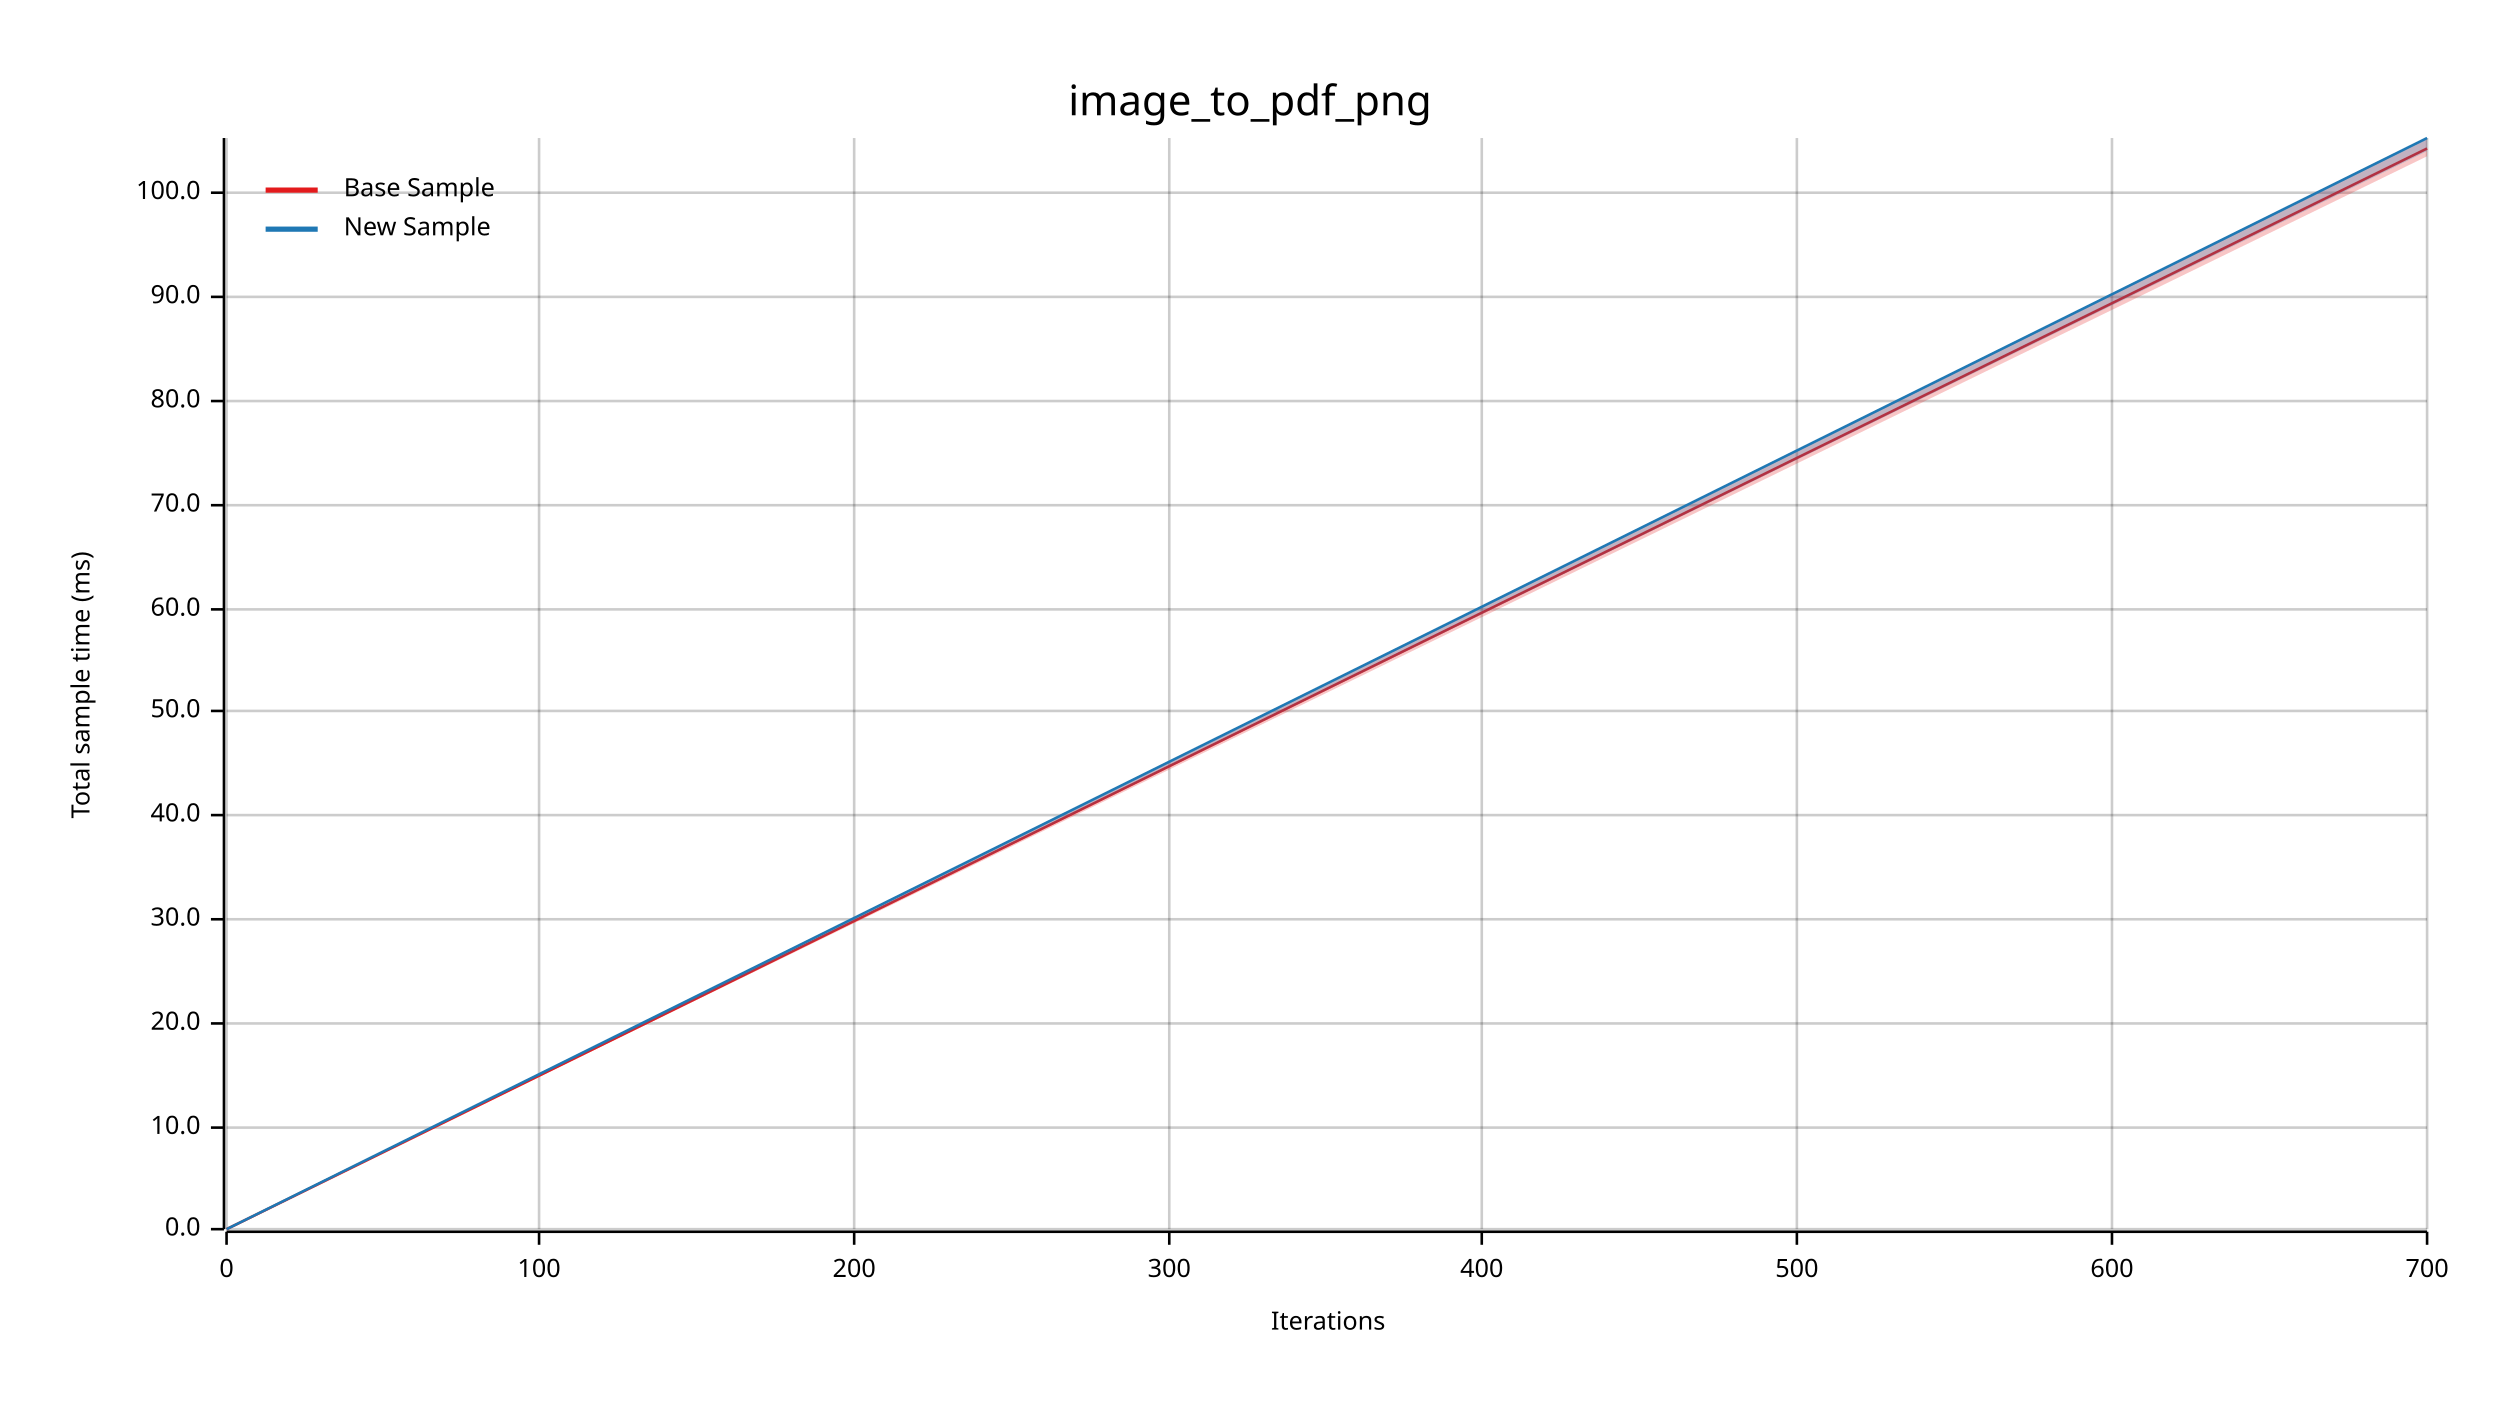
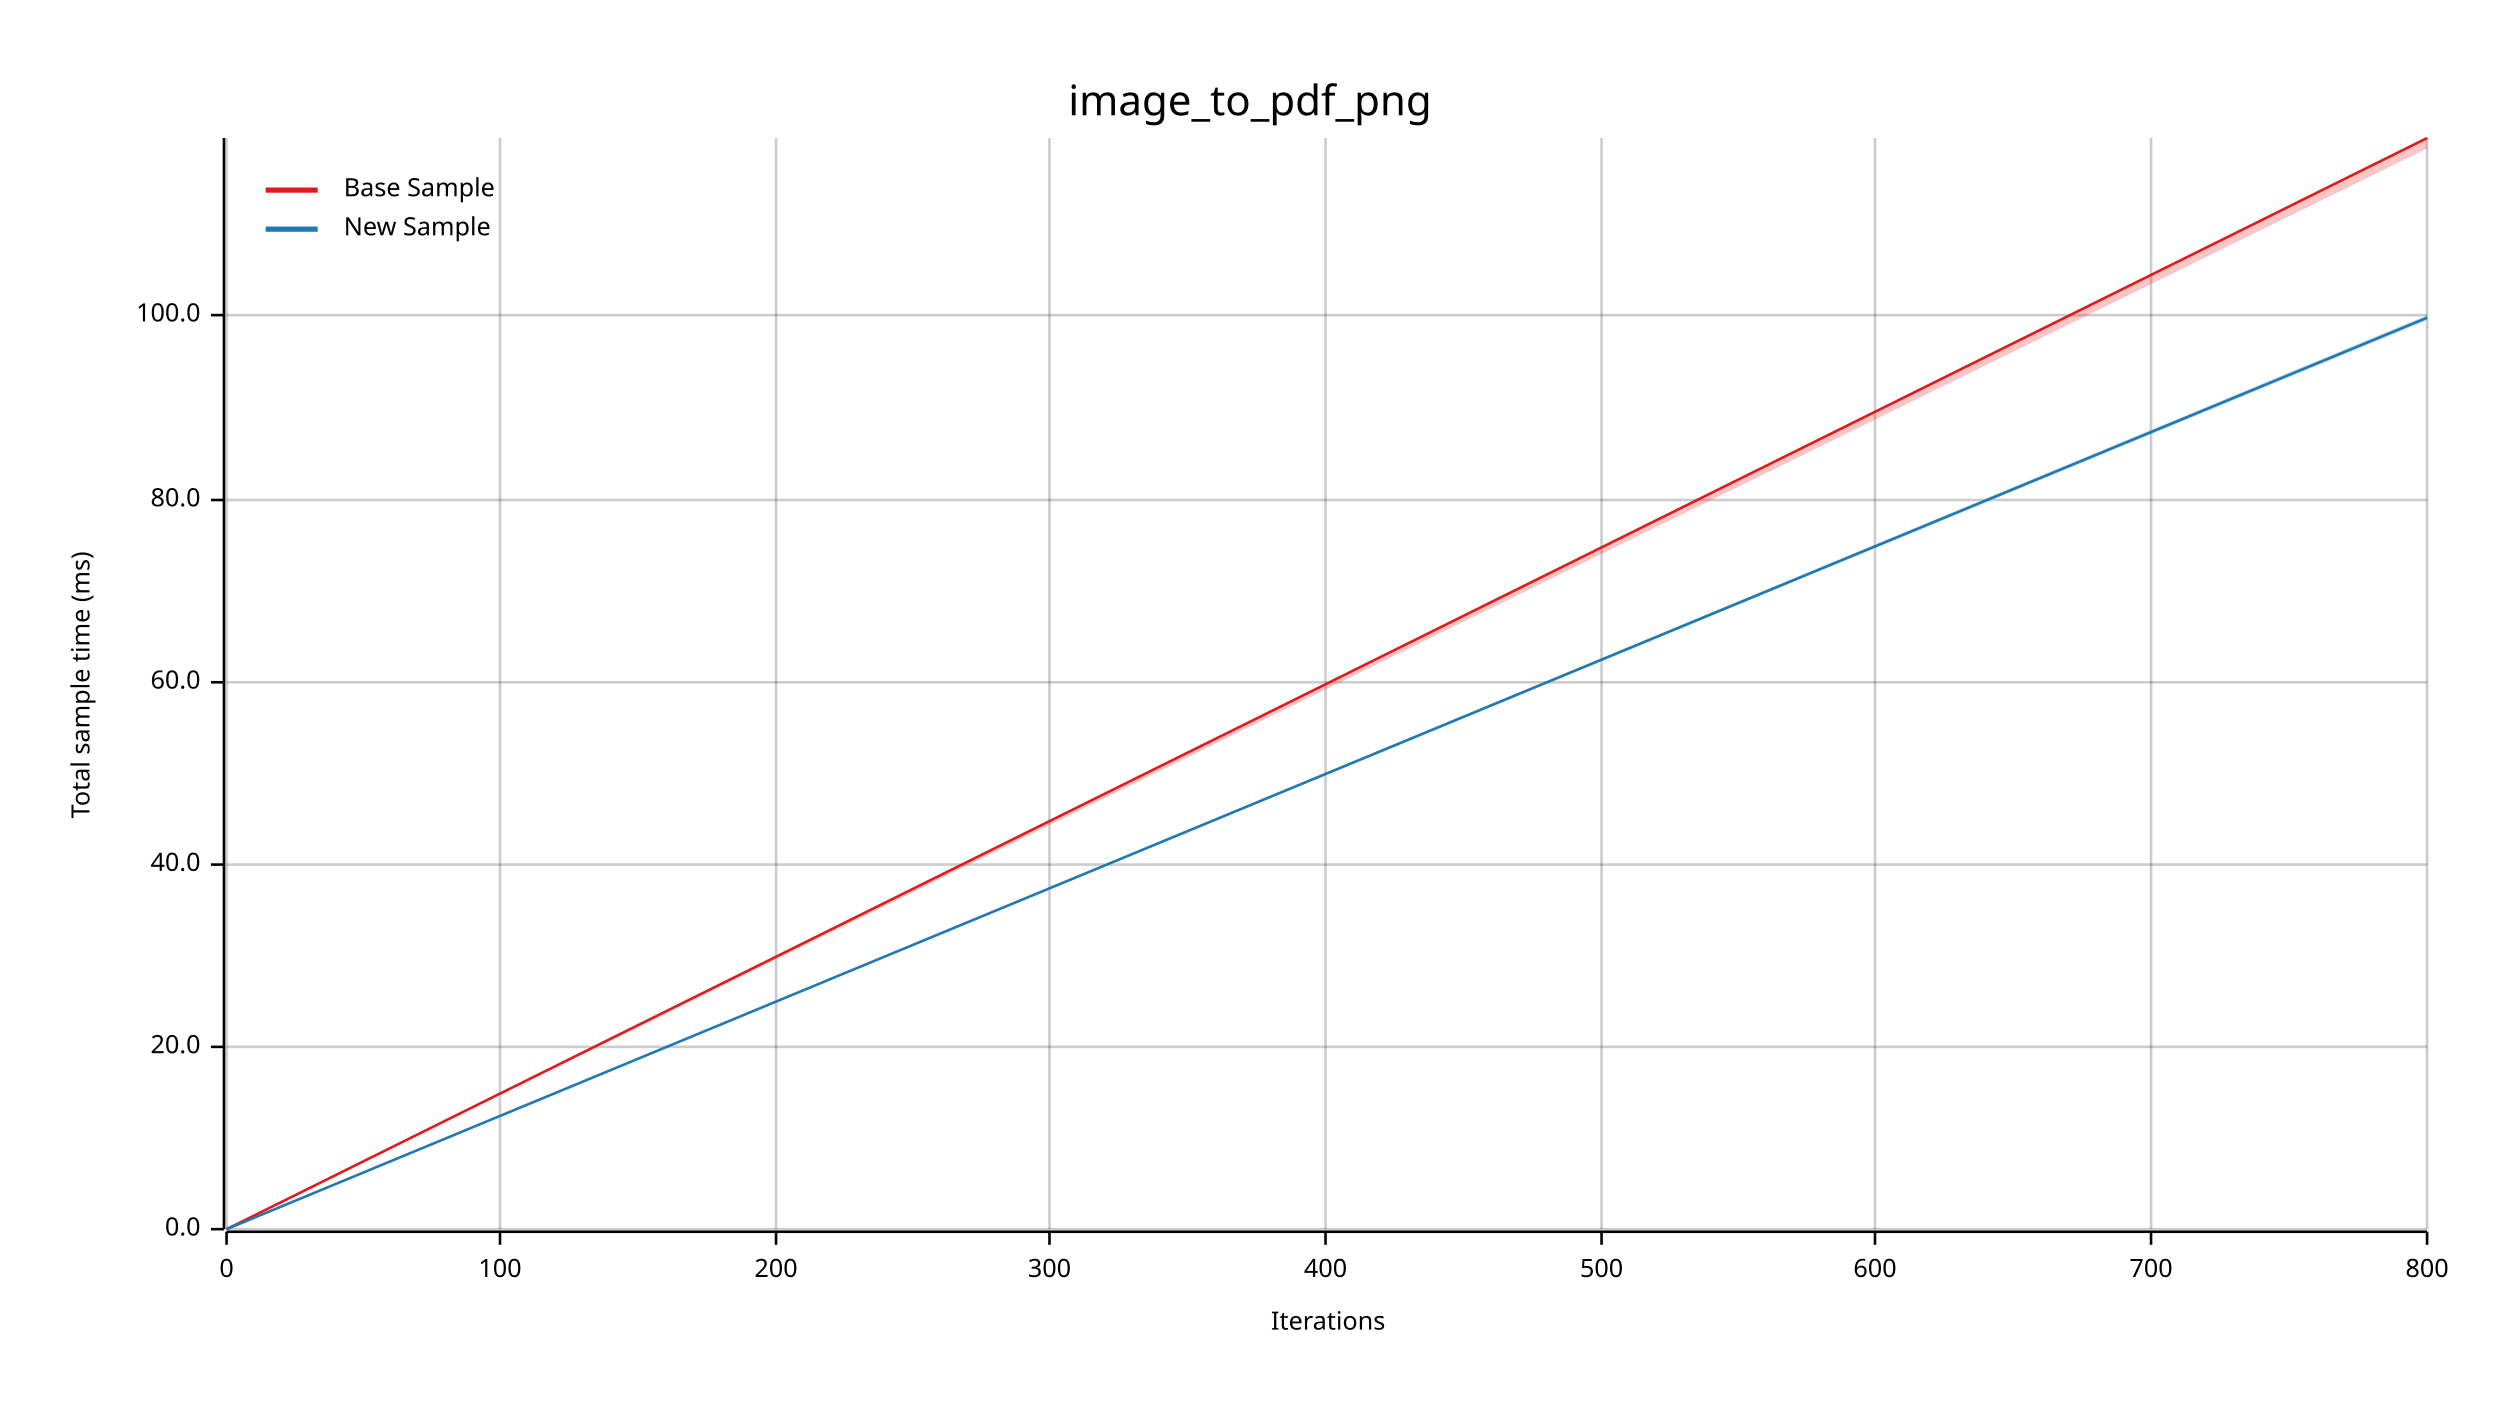
<svg xmlns="http://www.w3.org/2000/svg" width="960" height="540" viewBox="0 0 960 540">
  <text x="480" y="32" dy="0.76em" text-anchor="middle" font-family="sans-serif" font-size="16.129" opacity="1" fill="#000000">
image_to_pdf_png
</text>
  <text x="27" y="263" dy="0.76em" text-anchor="middle" font-family="sans-serif" font-size="9.677" opacity="1" fill="#000000" transform="rotate(270, 27, 263)">
Total sample time (ms)
</text>
  <text x="510" y="513" dy="-0.5ex" text-anchor="middle" font-family="sans-serif" font-size="9.677" opacity="1" fill="#000000">
Iterations
</text>
  <line opacity="0.2" stroke="#000000" stroke-width="1" x1="87" y1="472" x2="87" y2="53" />
-   <line opacity="0.2" stroke="#000000" stroke-width="1" x1="207" y1="472" x2="207" y2="53" />
-   <line opacity="0.2" stroke="#000000" stroke-width="1" x1="328" y1="472" x2="328" y2="53" />
-   <line opacity="0.2" stroke="#000000" stroke-width="1" x1="449" y1="472" x2="449" y2="53" />
-   <line opacity="0.2" stroke="#000000" stroke-width="1" x1="569" y1="472" x2="569" y2="53" />
-   <line opacity="0.2" stroke="#000000" stroke-width="1" x1="690" y1="472" x2="690" y2="53" />
-   <line opacity="0.2" stroke="#000000" stroke-width="1" x1="811" y1="472" x2="811" y2="53" />
+   <line opacity="0.2" stroke="#000000" stroke-width="1" x1="192" y1="472" x2="192" y2="53" />
+   <line opacity="0.2" stroke="#000000" stroke-width="1" x1="298" y1="472" x2="298" y2="53" />
+   <line opacity="0.2" stroke="#000000" stroke-width="1" x1="403" y1="472" x2="403" y2="53" />
+   <line opacity="0.2" stroke="#000000" stroke-width="1" x1="509" y1="472" x2="509" y2="53" />
+   <line opacity="0.2" stroke="#000000" stroke-width="1" x1="615" y1="472" x2="615" y2="53" />
+   <line opacity="0.2" stroke="#000000" stroke-width="1" x1="720" y1="472" x2="720" y2="53" />
+   <line opacity="0.2" stroke="#000000" stroke-width="1" x1="826" y1="472" x2="826" y2="53" />
  <line opacity="0.2" stroke="#000000" stroke-width="1" x1="932" y1="472" x2="932" y2="53" />
  <line opacity="0.2" stroke="#000000" stroke-width="1" x1="87" y1="472" x2="932" y2="472" />
-   <line opacity="0.2" stroke="#000000" stroke-width="1" x1="87" y1="433" x2="932" y2="433" />
-   <line opacity="0.2" stroke="#000000" stroke-width="1" x1="87" y1="393" x2="932" y2="393" />
-   <line opacity="0.2" stroke="#000000" stroke-width="1" x1="87" y1="353" x2="932" y2="353" />
-   <line opacity="0.2" stroke="#000000" stroke-width="1" x1="87" y1="313" x2="932" y2="313" />
-   <line opacity="0.2" stroke="#000000" stroke-width="1" x1="87" y1="273" x2="932" y2="273" />
-   <line opacity="0.2" stroke="#000000" stroke-width="1" x1="87" y1="234" x2="932" y2="234" />
-   <line opacity="0.2" stroke="#000000" stroke-width="1" x1="87" y1="194" x2="932" y2="194" />
-   <line opacity="0.2" stroke="#000000" stroke-width="1" x1="87" y1="154" x2="932" y2="154" />
-   <line opacity="0.2" stroke="#000000" stroke-width="1" x1="87" y1="114" x2="932" y2="114" />
-   <line opacity="0.2" stroke="#000000" stroke-width="1" x1="87" y1="74" x2="932" y2="74" />
+   <line opacity="0.2" stroke="#000000" stroke-width="1" x1="87" y1="402" x2="932" y2="402" />
+   <line opacity="0.2" stroke="#000000" stroke-width="1" x1="87" y1="332" x2="932" y2="332" />
+   <line opacity="0.2" stroke="#000000" stroke-width="1" x1="87" y1="262" x2="932" y2="262" />
+   <line opacity="0.2" stroke="#000000" stroke-width="1" x1="87" y1="192" x2="932" y2="192" />
+   <line opacity="0.2" stroke="#000000" stroke-width="1" x1="87" y1="121" x2="932" y2="121" />
  <polyline fill="none" opacity="1" stroke="#000000" stroke-width="1" points="86,53 86,472 " />
  <text x="77" y="472" dy="0.5ex" text-anchor="end" font-family="sans-serif" font-size="9.677" opacity="1" fill="#000000">
0.0
</text>
  <polyline fill="none" opacity="1" stroke="#000000" stroke-width="1" points="81,472 86,472 " />
-   <text x="77" y="433" dy="0.5ex" text-anchor="end" font-family="sans-serif" font-size="9.677" opacity="1" fill="#000000">
- 10.0
- </text>
-   <polyline fill="none" opacity="1" stroke="#000000" stroke-width="1" points="81,433 86,433 " />
-   <text x="77" y="393" dy="0.5ex" text-anchor="end" font-family="sans-serif" font-size="9.677" opacity="1" fill="#000000">
+   <text x="77" y="402" dy="0.5ex" text-anchor="end" font-family="sans-serif" font-size="9.677" opacity="1" fill="#000000">
20.0
</text>
-   <polyline fill="none" opacity="1" stroke="#000000" stroke-width="1" points="81,393 86,393 " />
-   <text x="77" y="353" dy="0.5ex" text-anchor="end" font-family="sans-serif" font-size="9.677" opacity="1" fill="#000000">
- 30.0
- </text>
-   <polyline fill="none" opacity="1" stroke="#000000" stroke-width="1" points="81,353 86,353 " />
-   <text x="77" y="313" dy="0.5ex" text-anchor="end" font-family="sans-serif" font-size="9.677" opacity="1" fill="#000000">
+   <polyline fill="none" opacity="1" stroke="#000000" stroke-width="1" points="81,402 86,402 " />
+   <text x="77" y="332" dy="0.5ex" text-anchor="end" font-family="sans-serif" font-size="9.677" opacity="1" fill="#000000">
40.0
</text>
-   <polyline fill="none" opacity="1" stroke="#000000" stroke-width="1" points="81,313 86,313 " />
-   <text x="77" y="273" dy="0.5ex" text-anchor="end" font-family="sans-serif" font-size="9.677" opacity="1" fill="#000000">
- 50.0
- </text>
-   <polyline fill="none" opacity="1" stroke="#000000" stroke-width="1" points="81,273 86,273 " />
-   <text x="77" y="234" dy="0.5ex" text-anchor="end" font-family="sans-serif" font-size="9.677" opacity="1" fill="#000000">
+   <polyline fill="none" opacity="1" stroke="#000000" stroke-width="1" points="81,332 86,332 " />
+   <text x="77" y="262" dy="0.5ex" text-anchor="end" font-family="sans-serif" font-size="9.677" opacity="1" fill="#000000">
60.0
</text>
-   <polyline fill="none" opacity="1" stroke="#000000" stroke-width="1" points="81,234 86,234 " />
-   <text x="77" y="194" dy="0.5ex" text-anchor="end" font-family="sans-serif" font-size="9.677" opacity="1" fill="#000000">
- 70.0
- </text>
-   <polyline fill="none" opacity="1" stroke="#000000" stroke-width="1" points="81,194 86,194 " />
-   <text x="77" y="154" dy="0.5ex" text-anchor="end" font-family="sans-serif" font-size="9.677" opacity="1" fill="#000000">
+   <polyline fill="none" opacity="1" stroke="#000000" stroke-width="1" points="81,262 86,262 " />
+   <text x="77" y="192" dy="0.5ex" text-anchor="end" font-family="sans-serif" font-size="9.677" opacity="1" fill="#000000">
80.0
</text>
-   <polyline fill="none" opacity="1" stroke="#000000" stroke-width="1" points="81,154 86,154 " />
-   <text x="77" y="114" dy="0.5ex" text-anchor="end" font-family="sans-serif" font-size="9.677" opacity="1" fill="#000000">
- 90.0
- </text>
-   <polyline fill="none" opacity="1" stroke="#000000" stroke-width="1" points="81,114 86,114 " />
-   <text x="77" y="74" dy="0.5ex" text-anchor="end" font-family="sans-serif" font-size="9.677" opacity="1" fill="#000000">
+   <polyline fill="none" opacity="1" stroke="#000000" stroke-width="1" points="81,192 86,192 " />
+   <text x="77" y="121" dy="0.5ex" text-anchor="end" font-family="sans-serif" font-size="9.677" opacity="1" fill="#000000">
100.0
</text>
-   <polyline fill="none" opacity="1" stroke="#000000" stroke-width="1" points="81,74 86,74 " />
+   <polyline fill="none" opacity="1" stroke="#000000" stroke-width="1" points="81,121 86,121 " />
  <polyline fill="none" opacity="1" stroke="#000000" stroke-width="1" points="87,473 932,473 " />
  <text x="87" y="483" dy="0.76em" text-anchor="middle" font-family="sans-serif" font-size="9.677" opacity="1" fill="#000000">
0
</text>
  <polyline fill="none" opacity="1" stroke="#000000" stroke-width="1" points="87,473 87,478 " />
-   <text x="207" y="483" dy="0.76em" text-anchor="middle" font-family="sans-serif" font-size="9.677" opacity="1" fill="#000000">
+   <text x="192" y="483" dy="0.76em" text-anchor="middle" font-family="sans-serif" font-size="9.677" opacity="1" fill="#000000">
100
</text>
-   <polyline fill="none" opacity="1" stroke="#000000" stroke-width="1" points="207,473 207,478 " />
-   <text x="328" y="483" dy="0.76em" text-anchor="middle" font-family="sans-serif" font-size="9.677" opacity="1" fill="#000000">
+   <polyline fill="none" opacity="1" stroke="#000000" stroke-width="1" points="192,473 192,478 " />
+   <text x="298" y="483" dy="0.76em" text-anchor="middle" font-family="sans-serif" font-size="9.677" opacity="1" fill="#000000">
200
</text>
-   <polyline fill="none" opacity="1" stroke="#000000" stroke-width="1" points="328,473 328,478 " />
-   <text x="449" y="483" dy="0.76em" text-anchor="middle" font-family="sans-serif" font-size="9.677" opacity="1" fill="#000000">
+   <polyline fill="none" opacity="1" stroke="#000000" stroke-width="1" points="298,473 298,478 " />
+   <text x="403" y="483" dy="0.76em" text-anchor="middle" font-family="sans-serif" font-size="9.677" opacity="1" fill="#000000">
300
</text>
-   <polyline fill="none" opacity="1" stroke="#000000" stroke-width="1" points="449,473 449,478 " />
-   <text x="569" y="483" dy="0.76em" text-anchor="middle" font-family="sans-serif" font-size="9.677" opacity="1" fill="#000000">
+   <polyline fill="none" opacity="1" stroke="#000000" stroke-width="1" points="403,473 403,478 " />
+   <text x="509" y="483" dy="0.76em" text-anchor="middle" font-family="sans-serif" font-size="9.677" opacity="1" fill="#000000">
400
</text>
-   <polyline fill="none" opacity="1" stroke="#000000" stroke-width="1" points="569,473 569,478 " />
-   <text x="690" y="483" dy="0.76em" text-anchor="middle" font-family="sans-serif" font-size="9.677" opacity="1" fill="#000000">
+   <polyline fill="none" opacity="1" stroke="#000000" stroke-width="1" points="509,473 509,478 " />
+   <text x="615" y="483" dy="0.76em" text-anchor="middle" font-family="sans-serif" font-size="9.677" opacity="1" fill="#000000">
500
</text>
-   <polyline fill="none" opacity="1" stroke="#000000" stroke-width="1" points="690,473 690,478 " />
-   <text x="811" y="483" dy="0.76em" text-anchor="middle" font-family="sans-serif" font-size="9.677" opacity="1" fill="#000000">
+   <polyline fill="none" opacity="1" stroke="#000000" stroke-width="1" points="615,473 615,478 " />
+   <text x="720" y="483" dy="0.76em" text-anchor="middle" font-family="sans-serif" font-size="9.677" opacity="1" fill="#000000">
600
</text>
-   <polyline fill="none" opacity="1" stroke="#000000" stroke-width="1" points="811,473 811,478 " />
-   <text x="932" y="483" dy="0.76em" text-anchor="middle" font-family="sans-serif" font-size="9.677" opacity="1" fill="#000000">
+   <polyline fill="none" opacity="1" stroke="#000000" stroke-width="1" points="720,473 720,478 " />
+   <text x="826" y="483" dy="0.76em" text-anchor="middle" font-family="sans-serif" font-size="9.677" opacity="1" fill="#000000">
700
</text>
+   <polyline fill="none" opacity="1" stroke="#000000" stroke-width="1" points="826,473 826,478 " />
+   <text x="932" y="483" dy="0.76em" text-anchor="middle" font-family="sans-serif" font-size="9.677" opacity="1" fill="#000000">
+ 800
+ </text>
  <polyline fill="none" opacity="1" stroke="#000000" stroke-width="1" points="932,473 932,478 " />
-   <polyline fill="none" opacity="1" stroke="#E31A1C" stroke-width="1" points="87,472 932,57 " />
-   <polygon opacity="0.25" fill="#E31A1C" points="87,472 932,60 932,53 " />
-   <polyline fill="none" opacity="1" stroke="#1F78B4" stroke-width="1" points="87,472 932,53 " />
-   <polygon opacity="0.25" fill="#1F78B4" points="87,472 932,58 932,53 " />
+   <polyline fill="none" opacity="1" stroke="#E31A1C" stroke-width="1" points="87,472 932,53 " />
+   <polygon opacity="0.25" fill="#E31A1C" points="87,472 932,57 932,53 " />
+   <polyline fill="none" opacity="1" stroke="#1F78B4" stroke-width="1" points="87,472 932,122 " />
+   <polygon opacity="0.25" fill="#1F78B4" points="87,472 932,123 932,121 " />
  <text x="132" y="68" dy="0.76em" text-anchor="start" font-family="sans-serif" font-size="9.677" opacity="1" fill="#000000">
Base Sample
</text>
  <text x="132" y="83" dy="0.76em" text-anchor="start" font-family="sans-serif" font-size="9.677" opacity="1" fill="#000000">
New Sample
</text>
  <polyline fill="none" opacity="1" stroke="#E31A1C" stroke-width="2" points="102,73 122,73 " />
  <polyline fill="none" opacity="1" stroke="#1F78B4" stroke-width="2" points="102,88 122,88 " />
</svg>
